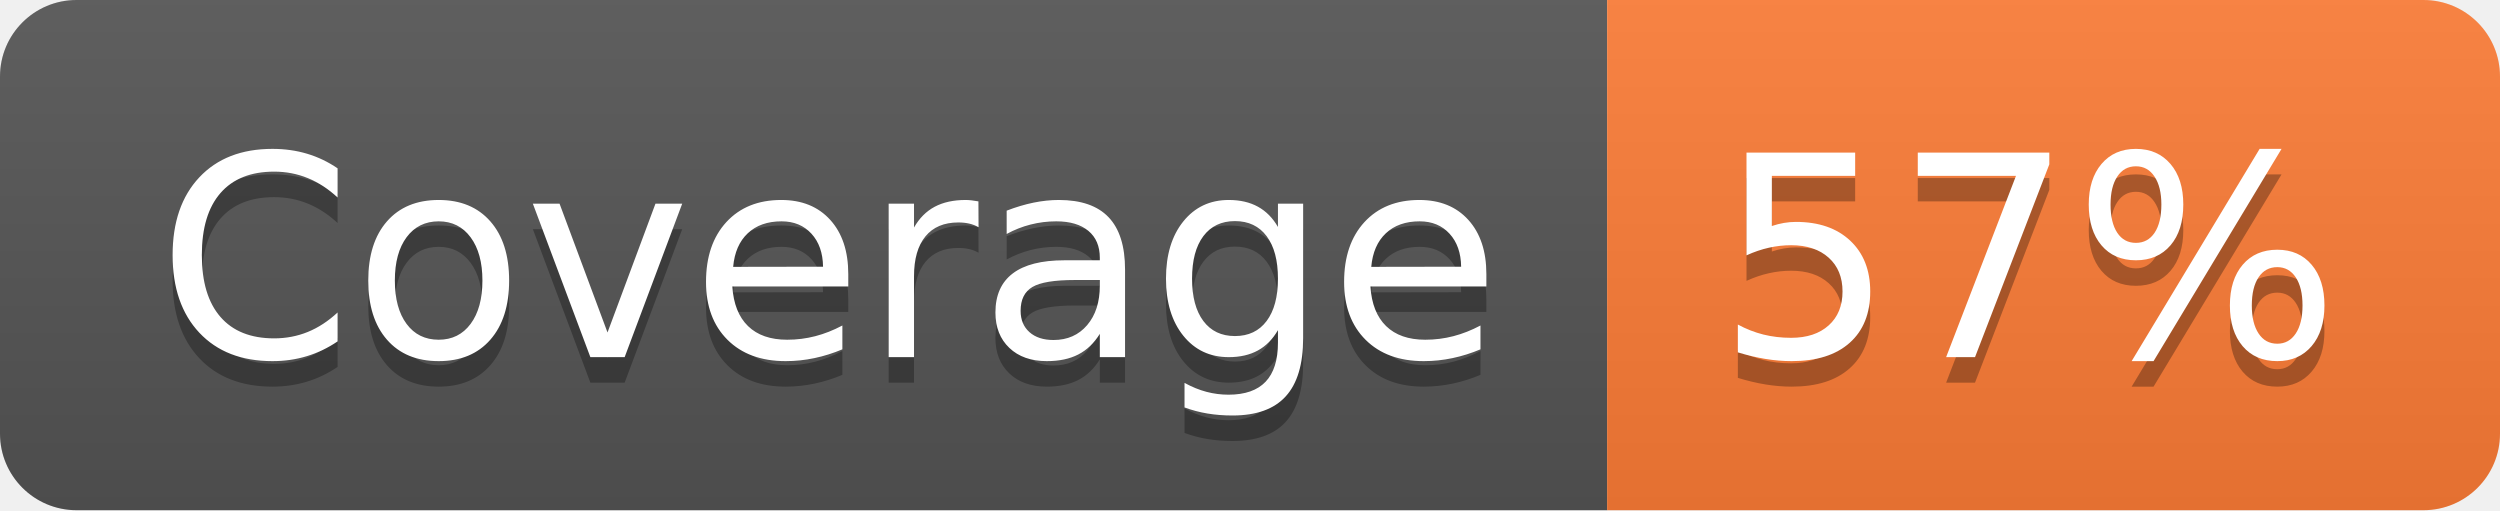
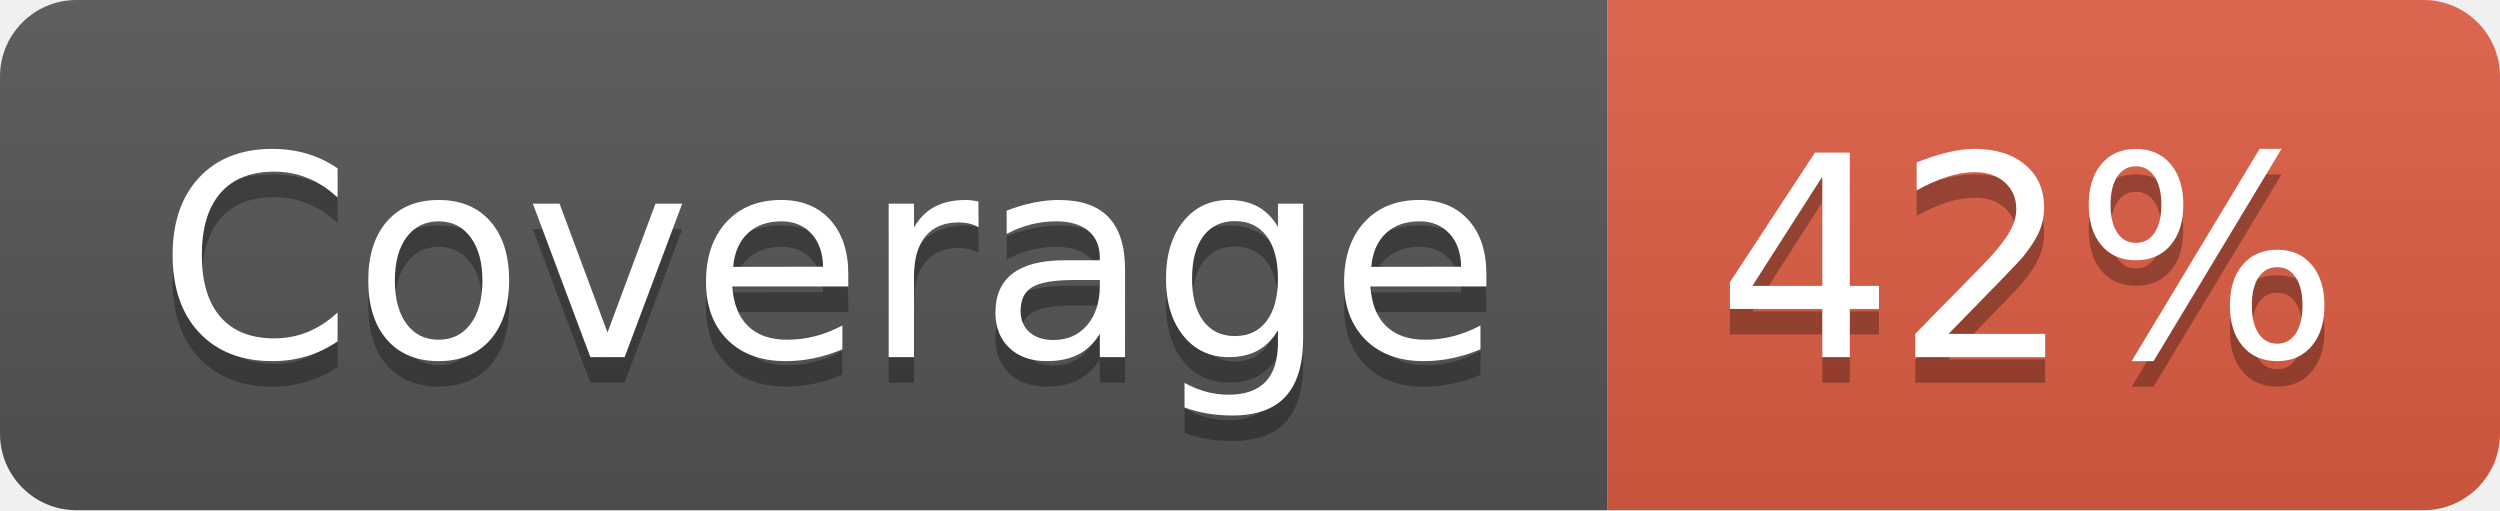
- <svg xmlns="http://www.w3.org/2000/svg" width="98" height="20" role="img" aria-label="Coverage: 57%">
+ <svg xmlns="http://www.w3.org/2000/svg" width="98" height="20" role="img" aria-label="Coverage: 42%">
  <linearGradient id="s" x2="0" y2="100%">
    <stop offset="0" stop-color="#bbb" stop-opacity=".1" />
    <stop offset="1" stop-opacity=".1" />
  </linearGradient>
  <clipPath id="r">
    <rect width="98" height="20" rx="3" fill="#fff" />
  </clipPath>
  <g clip-path="url(#r)">
    <rect width="63" height="20" fill="#555" />
-     <rect x="63" width="35" height="20" fill="#fe7d37" />
+     <rect x="63" width="35" height="20" fill="#e05d44" />
    <rect width="98" height="20" fill="url(#s)" />
  </g>
  <g fill="#fff" text-anchor="middle" font-family="Verdana,Geneva,DejaVu Sans,sans-serif" text-rendering="geometricPrecision" font-size="110">
    <text aria-hidden="true" x="325" y="150" fill="#010101" fill-opacity=".3" transform="scale(.1)" textLength="530">Coverage</text>
    <text x="325" y="140" transform="scale(.1)" fill="#fff" textLength="530">Coverage</text>
-     <text aria-hidden="true" x="795" y="150" fill="#010101" fill-opacity=".3" transform="scale(.1)" textLength="250">57%</text>
-     <text x="795" y="140" transform="scale(.1)" fill="#fff" textLength="250">57%</text>
+     <text aria-hidden="true" x="795" y="150" fill="#010101" fill-opacity=".3" transform="scale(.1)" textLength="250">42%</text>
+     <text x="795" y="140" transform="scale(.1)" fill="#fff" textLength="250">42%</text>
  </g>
</svg>
